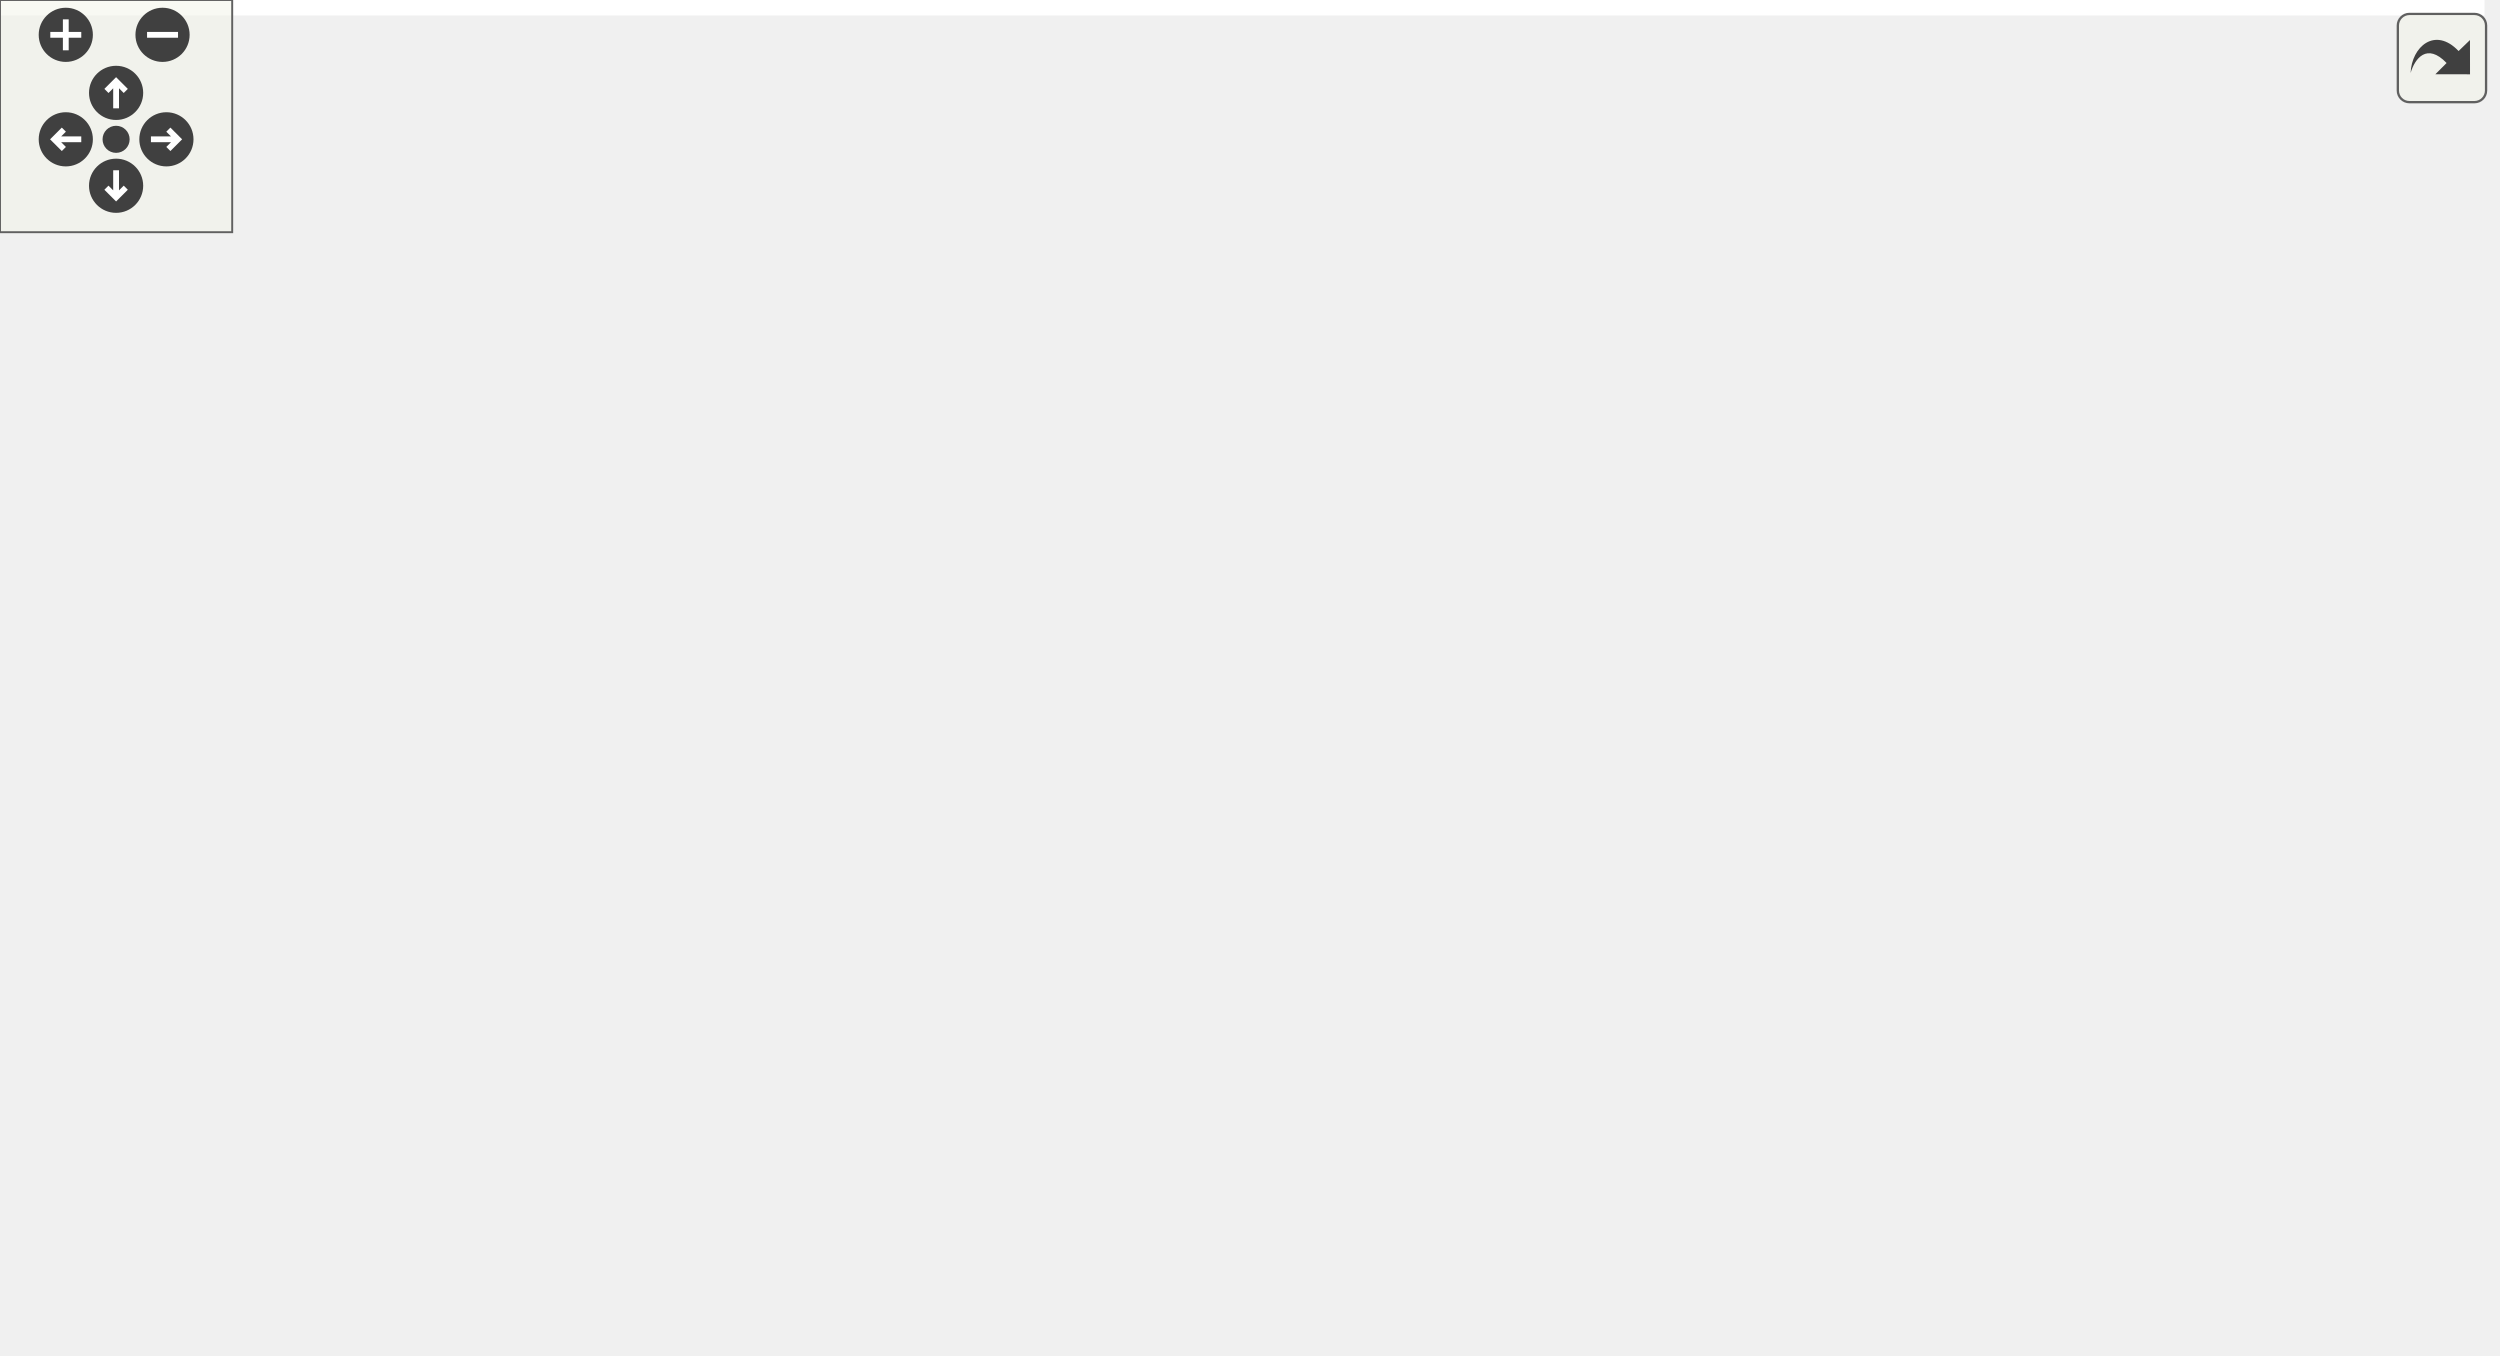
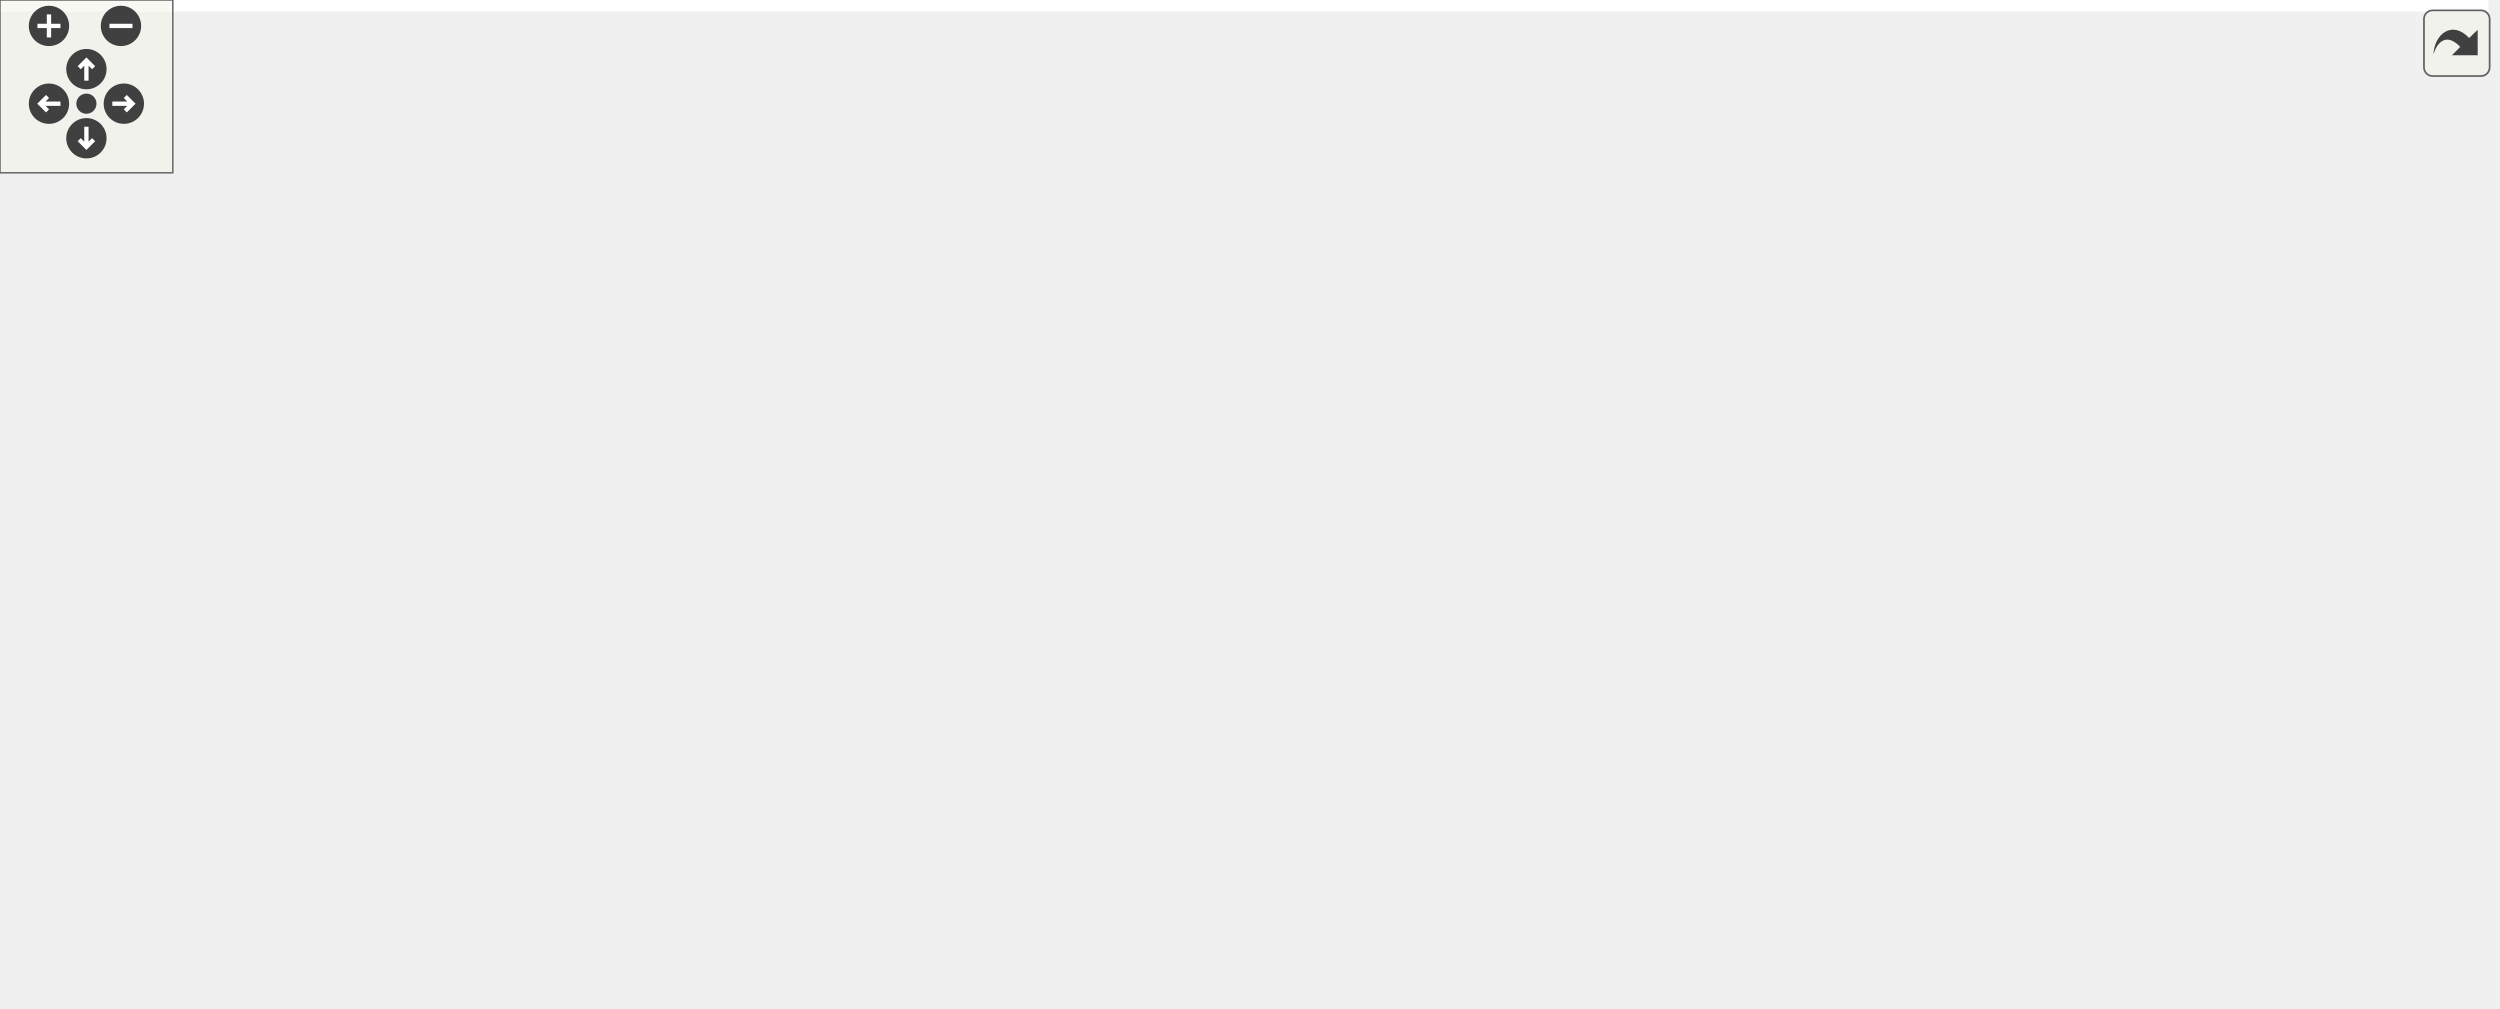
<svg xmlns="http://www.w3.org/2000/svg" xmlns:xlink="http://www.w3.org/1999/xlink" id="main" version="1.1" xml:space="preserve">
  <style type="text/css">
.edge:hover path { stroke: red; }
.edge:hover polygon { stroke: red; fill: red; }
</style>
  <defs>
    <circle id="rim" cx="0" cy="0" r="7" />
    <circle id="rim2" cx="0" cy="0" r="3.5" />
    <g id="zoomPlus">
      <use xlink:href="#rim" fill="#404040">
        <set attributeName="fill" to="#808080" begin="zoomplus.mouseover" end="zoomplus.mouseout" />
      </use>
      <path d="M-4,0h8M0,-4v8" fill="none" stroke="white" stroke-width="1.5" pointer-events="none" />
    </g>
    <g id="zoomMin">
      <use xlink:href="#rim" fill="#404040">
        <set attributeName="fill" to="#808080" begin="zoomminus.mouseover" end="zoomminus.mouseout" />
      </use>
      <path d="M-4,0h8" fill="none" stroke="white" stroke-width="1.5" pointer-events="none" />
    </g>
    <g id="dirArrow">
      <path fill="none" stroke="white" stroke-width="1.5" d="M0,-3.0v7 M-2.5,-0.5L0,-3.0L2.5,-0.5" />
    </g>
    <g id="resetDef">
      <use xlink:href="#rim2" fill="#404040">
        <set attributeName="fill" to="#808080" begin="reset.mouseover" end="reset.mouseout" />
      </use>
    </g>
  </defs>
  <svg id="graph" class="graph">
    <g id="viewport">
-       <polygon fill="white" stroke="none" points="-4,4 -4,-290 642,-290 642,4 -4,4" />
+       <polygon fill="white" stroke="none" points="-4,4 -4,-290 864,-290 864,4 -4,4" />
      <g id="node1" class="node">
        <polygon fill="#bfbfbf" stroke="black" points="0.5,-133.5 0.5,-152.5 135.5,-152.5 135.5,-133.5 0.5,-133.5" />
        <text text-anchor="middle" x="68" y="-140.5" font-family="Helvetica,sans-Serif" font-size="10.00">GraphicsItem::handleEvent</text>
      </g>
      <g id="node2" class="node">
        <g id="a_node2">
          <a xlink:href="class_event.html#af0c720ee042e454bc655288e00ed1e49" target="_top" xlink:title="Event::type">
            <polygon fill="white" stroke="black" points="214.5,-266.5 214.5,-285.5 281.5,-285.5 281.5,-266.5 214.5,-266.5" />
            <text text-anchor="middle" x="248" y="-273.5" font-family="Helvetica,sans-Serif" font-size="10.00">Event::type</text>
          </a>
        </g>
      </g>
      <g id="edge1" class="edge">
        <path fill="none" stroke="midnightblue" d="M74.86,-152.695C88.769,-174.837 126.073,-229.34 172,-257 181.779,-262.889 193.33,-266.962 204.4,-269.776" />
        <polygon fill="midnightblue" stroke="midnightblue" points="203.841,-273.238 214.366,-272.022 205.38,-266.409 203.841,-273.238" />
      </g>
      <g id="node3" class="node">
        <g id="a_node3">
          <a xlink:href="class_mouse_event.html#a0e718c62022dc4296078294b5c6eb3e2" target="_top" xlink:title="MouseEvent::button">
            <polygon fill="white" stroke="black" points="196,-228.5 196,-247.5 300,-247.5 300,-228.5 196,-228.5" />
            <text text-anchor="middle" x="248" y="-235.5" font-family="Helvetica,sans-Serif" font-size="10.00">MouseEvent::button</text>
          </a>
        </g>
      </g>
      <g id="edge2" class="edge">
        <path fill="none" stroke="midnightblue" d="M79.227,-152.714C96.791,-168.867 134.435,-201.228 172,-219 177.009,-221.37 182.35,-223.469 187.788,-225.323" />
        <polygon fill="midnightblue" stroke="midnightblue" points="187.039,-228.756 197.627,-228.403 189.129,-222.076 187.039,-228.756" />
      </g>
      <g id="node4" class="node">
        <g id="a_node4">
          <a xlink:href="class_mouse_event.html#a0750646f0011ff65b384f108594208a3" target="_top" xlink:title="MouseEvent::state">
            <polygon fill="white" stroke="black" points="198.5,-190.5 198.5,-209.5 297.5,-209.5 297.5,-190.5 198.5,-190.5" />
            <text text-anchor="middle" x="248" y="-197.5" font-family="Helvetica,sans-Serif" font-size="10.00">MouseEvent::state</text>
          </a>
        </g>
      </g>
      <g id="edge3" class="edge">
        <path fill="none" stroke="midnightblue" d="M92.895,-152.631C113.615,-160.785 144.511,-172.473 172,-181 179.753,-183.405 188.024,-185.733 196.138,-187.887" />
        <polygon fill="midnightblue" stroke="midnightblue" points="195.353,-191.299 205.911,-190.421 197.109,-184.523 195.353,-191.299" />
      </g>
      <g id="node5" class="node">
        <g id="a_node5">
          <a xlink:href="class_graphics_item.html#a853ecc7b1940b8bce18600a3f3d6cda7" target="_top" xlink:title="GraphicsItem::isOver">
            <polygon fill="white" stroke="black" points="193,-152.5 193,-171.5 303,-171.5 303,-152.5 193,-152.5" />
            <text text-anchor="middle" x="248" y="-159.5" font-family="Helvetica,sans-Serif" font-size="10.00">GraphicsItem::isOver</text>
          </a>
        </g>
      </g>
      <g id="edge4" class="edge">
        <path fill="none" stroke="midnightblue" d="M135.534,-150.102C150.858,-151.738 167.133,-153.475 182.375,-155.102" />
        <polygon fill="midnightblue" stroke="midnightblue" points="182.422,-158.627 192.737,-156.208 183.165,-151.666 182.422,-158.627" />
      </g>
-       <g id="node8" class="node">
-         <g id="a_node8">
+       <g id="node10" class="node">
+         <g id="a_node10">
          <a xlink:href="class_mouse_event.html#a99ec3c735c6e61b96d539c5638b23608" target="_top" xlink:title="MouseEvent::position">
            <polygon fill="white" stroke="black" points="192.5,-114.5 192.5,-133.5 303.5,-133.5 303.5,-114.5 192.5,-114.5" />
            <text text-anchor="middle" x="248" y="-121.5" font-family="Helvetica,sans-Serif" font-size="10.00">MouseEvent::position</text>
          </a>
        </g>
      </g>
-       <g id="edge8" class="edge">
+       <g id="edge9" class="edge">
        <path fill="none" stroke="midnightblue" d="M135.534,-135.898C150.778,-134.271 166.963,-132.543 182.135,-130.924" />
        <polygon fill="midnightblue" stroke="midnightblue" points="182.882,-134.364 192.454,-129.822 182.139,-127.404 182.882,-134.364" />
      </g>
-       <g id="node9" class="node">
-         <g id="a_node9">
+       <g id="node11" class="node">
+         <g id="a_node11">
          <a xlink:href="class_graphics_item.html#a5877c4c5815eacb9876c7b99b119aef7" target="_top" xlink:title="GraphicsItem::setFocusItem">
            <polygon fill="white" stroke="black" points="177.5,-76.5 177.5,-95.5 318.5,-95.5 318.5,-76.5 177.5,-76.5" />
            <text text-anchor="middle" x="248" y="-83.5" font-family="Helvetica,sans-Serif" font-size="10.00">GraphicsItem::setFocusItem</text>
          </a>
        </g>
      </g>
-       <g id="edge9" class="edge">
+       <g id="edge10" class="edge">
        <path fill="none" stroke="midnightblue" d="M92.895,-133.369C113.615,-125.215 144.511,-113.527 172,-105 179.753,-102.595 188.024,-100.267 196.138,-98.113" />
        <polygon fill="midnightblue" stroke="midnightblue" points="197.109,-101.477 205.911,-95.579 195.353,-94.701 197.109,-101.477" />
      </g>
-       <g id="node10" class="node">
-         <g id="a_node10">
+       <g id="node12" class="node">
+         <g id="a_node12">
          <a xlink:href="class_graphics_item.html#ae17633bdf56258e2209ae335d0d1c3fa" target="_top" xlink:title="GraphicsItem::focusItem">
            <polygon fill="white" stroke="black" points="185.5,-38.5 185.5,-57.5 310.5,-57.5 310.5,-38.5 185.5,-38.5" />
            <text text-anchor="middle" x="248" y="-45.5" font-family="Helvetica,sans-Serif" font-size="10.00">GraphicsItem::focusItem</text>
          </a>
        </g>
      </g>
-       <g id="edge10" class="edge">
+       <g id="edge11" class="edge">
        <path fill="none" stroke="midnightblue" d="M79.227,-133.286C96.791,-117.133 134.435,-84.772 172,-67 177.009,-64.63 182.35,-62.531 187.788,-60.677" />
        <polygon fill="midnightblue" stroke="midnightblue" points="189.129,-63.924 197.627,-57.597 187.039,-57.244 189.129,-63.924" />
      </g>
-       <g id="node11" class="node">
-         <g id="a_node11">
+       <g id="node13" class="node">
+         <g id="a_node13">
          <a xlink:href="class_graphics_item.html#ad6009d75c16ccc9559a4b2ffad69045c" target="_top" xlink:title="GraphicsItem::meHandleEvent">
            <polygon fill="white" stroke="black" points="172.5,-0.5 172.5,-19.5 323.5,-19.5 323.5,-0.5 172.5,-0.5" />
            <text text-anchor="middle" x="248" y="-7.5" font-family="Helvetica,sans-Serif" font-size="10.00">GraphicsItem::meHandleEvent</text>
          </a>
        </g>
      </g>
-       <g id="edge11" class="edge">
+       <g id="edge12" class="edge">
        <path fill="none" stroke="midnightblue" d="M74.86,-133.305C88.769,-111.163 126.073,-56.66 172,-29 175.625,-26.817 179.493,-24.884 183.49,-23.172" />
        <polygon fill="midnightblue" stroke="midnightblue" points="184.887,-26.385 192.995,-19.564 182.404,-19.84 184.887,-26.385" />
      </g>
      <g id="node6" class="node">
        <g id="a_node6">
          <a xlink:href="class_graphics_item.html#a6616ded9057686f175bdbaa4c62218dc" target="_top" xlink:title="GraphicsItem::meIsOver">
            <polygon fill="white" stroke="black" points="360,-152.5 360,-171.5 484,-171.5 484,-152.5 360,-152.5" />
            <text text-anchor="middle" x="422" y="-159.5" font-family="Helvetica,sans-Serif" font-size="10.00">GraphicsItem::meIsOver</text>
          </a>
        </g>
      </g>
      <g id="edge5" class="edge">
        <path fill="none" stroke="midnightblue" d="M303.422,-162C318.116,-162 334.237,-162 349.705,-162" />
        <polygon fill="midnightblue" stroke="midnightblue" points="349.754,-165.5 359.754,-162 349.754,-158.5 349.754,-165.5" />
      </g>
      <g id="node7" class="node">
        <g id="a_node7">
          <a xlink:href="class_graphics_item.html#acddeaf58963ddb0de93b7c1b27512af7" target="_top" xlink:title="GraphicsItem::absolute">
            <polygon fill="white" stroke="black" points="520,-152.5 520,-171.5 638,-171.5 638,-152.5 520,-152.5" />
            <text text-anchor="middle" x="579" y="-159.5" font-family="Helvetica,sans-Serif" font-size="10.00">GraphicsItem::absolute</text>
          </a>
        </g>
      </g>
      <g id="edge6" class="edge">
        <path fill="none" stroke="midnightblue" d="M484.26,-162C492.622,-162 501.248,-162 509.725,-162" />
        <polygon fill="midnightblue" stroke="midnightblue" points="509.963,-165.5 519.963,-162 509.963,-158.5 509.963,-165.5" />
      </g>
+       <g id="node8" class="node">
+         <g id="a_node8">
+           <a xlink:href="class_point.html#a04ce786cebfd535bc380833a71405930" target="_top" xlink:title="Point::absolute">
+             <polygon fill="white" stroke="black" points="674,-152.5 674,-171.5 756,-171.5 756,-152.5 674,-152.5" />
+             <text text-anchor="middle" x="715" y="-159.5" font-family="Helvetica,sans-Serif" font-size="10.00">Point::absolute</text>
+           </a>
+         </g>
+       </g>
      <g id="edge7" class="edge">
-         <path fill="none" stroke="midnightblue" d="M554.956,-171.757C543.259,-180.565 551.273,-190 579,-190 597.196,-190 606.902,-185.937 608.119,-180.654" />
-         <polygon fill="midnightblue" stroke="midnightblue" points="611.039,-178.709 603.044,-171.757 604.959,-182.177 611.039,-178.709" />
+         <path fill="none" stroke="midnightblue" d="M638.385,-162C646.815,-162 655.43,-162 663.685,-162" />
+         <polygon fill="midnightblue" stroke="midnightblue" points="663.906,-165.5 673.906,-162 663.906,-158.5 663.906,-165.5" />
+       </g>
+       <g id="node9" class="node">
+         <g id="a_node9">
+           <a xlink:href="class_point.html#ad92f2337b839a94ce97dcdb439b4325a" target="_top" xlink:title="Constructeur par défaut de la classe Point. ">
+             <polygon fill="white" stroke="black" points="792,-152.5 792,-171.5 860,-171.5 860,-152.5 792,-152.5" />
+             <text text-anchor="middle" x="826" y="-159.5" font-family="Helvetica,sans-Serif" font-size="10.00">Point::Point</text>
+           </a>
+         </g>
+       </g>
+       <g id="edge8" class="edge">
+         <path fill="none" stroke="midnightblue" d="M756.278,-162C764.465,-162 773.112,-162 781.408,-162" />
+         <polygon fill="midnightblue" stroke="midnightblue" points="781.667,-165.5 791.667,-162 781.667,-158.5 781.667,-165.5" />
      </g>
    </g>
  </svg>
  <g id="navigator" transform="translate(0 0)" fill="#404254">
    <rect fill="#f2f5e9" fill-opacity="0.5" stroke="#606060" stroke-width=".5" x="0" y="0" width="60" height="60" />
    <use id="zoomplus" xlink:href="#zoomPlus" x="17" y="9" />
    <use id="zoomminus" xlink:href="#zoomMin" x="42" y="9" />
    <use id="reset" xlink:href="#resetDef" x="30" y="36" />
    <g id="arrowUp" xlink:href="#dirArrow" transform="translate(30 24)">
      <use xlink:href="#rim" fill="#404040">
        <set attributeName="fill" to="#808080" begin="arrowUp.mouseover" end="arrowUp.mouseout" />
      </use>
      <path fill="none" stroke="white" stroke-width="1.5" d="M0,-3.0v7 M-2.5,-0.5L0,-3.0L2.5,-0.5" />
    </g>
    <g id="arrowRight" xlink:href="#dirArrow" transform="rotate(90) translate(36 -43)">
      <use xlink:href="#rim" fill="#404040">
        <set attributeName="fill" to="#808080" begin="arrowRight.mouseover" end="arrowRight.mouseout" />
      </use>
      <path fill="none" stroke="white" stroke-width="1.5" d="M0,-3.0v7 M-2.5,-0.5L0,-3.0L2.5,-0.5" />
    </g>
    <g id="arrowDown" xlink:href="#dirArrow" transform="rotate(180) translate(-30 -48)">
      <use xlink:href="#rim" fill="#404040">
        <set attributeName="fill" to="#808080" begin="arrowDown.mouseover" end="arrowDown.mouseout" />
      </use>
      <path fill="none" stroke="white" stroke-width="1.5" d="M0,-3.0v7 M-2.5,-0.5L0,-3.0L2.5,-0.5" />
    </g>
    <g id="arrowLeft" xlink:href="#dirArrow" transform="rotate(270) translate(-36 17)">
      <use xlink:href="#rim" fill="#404040">
        <set attributeName="fill" to="#808080" begin="arrowLeft.mouseover" end="arrowLeft.mouseout" />
      </use>
      <path fill="none" stroke="white" stroke-width="1.5" d="M0,-3.0v7 M-2.5,-0.5L0,-3.0L2.5,-0.5" />
    </g>
  </g>
  <svg viewBox="0 0 15 15" width="100%" height="30px" preserveAspectRatio="xMaxYMin meet">
    <g id="arrow_out" transform="scale(0.3 0.3)">
      <a xlink:href="class_graphics_item_ad6c62fa07246bc1d7b9eae6340a246e2_cgraph_org.svg" target="_base">
        <rect id="button" ry="5" rx="5" y="6" x="6" height="38" width="38" fill="#f2f5e9" fill-opacity="0.5" stroke="#606060" stroke-width="1.0" />
        <path id="arrow" d="M 11.5,31.437 C 11.94,20.098 22.043,11.323 32.159,21.979 L 37.069,17.246 C 37.069,17.246 37.088,32 37.088,32 L 22.16,31.978 C 22.16,31.978 26.998,27.14 26.998,27.14 C 18.529,18.264 13.292,25.23 11.5,31.437 z" style="fill:#404040;" />
      </a>
    </g>
  </svg>
</svg>
